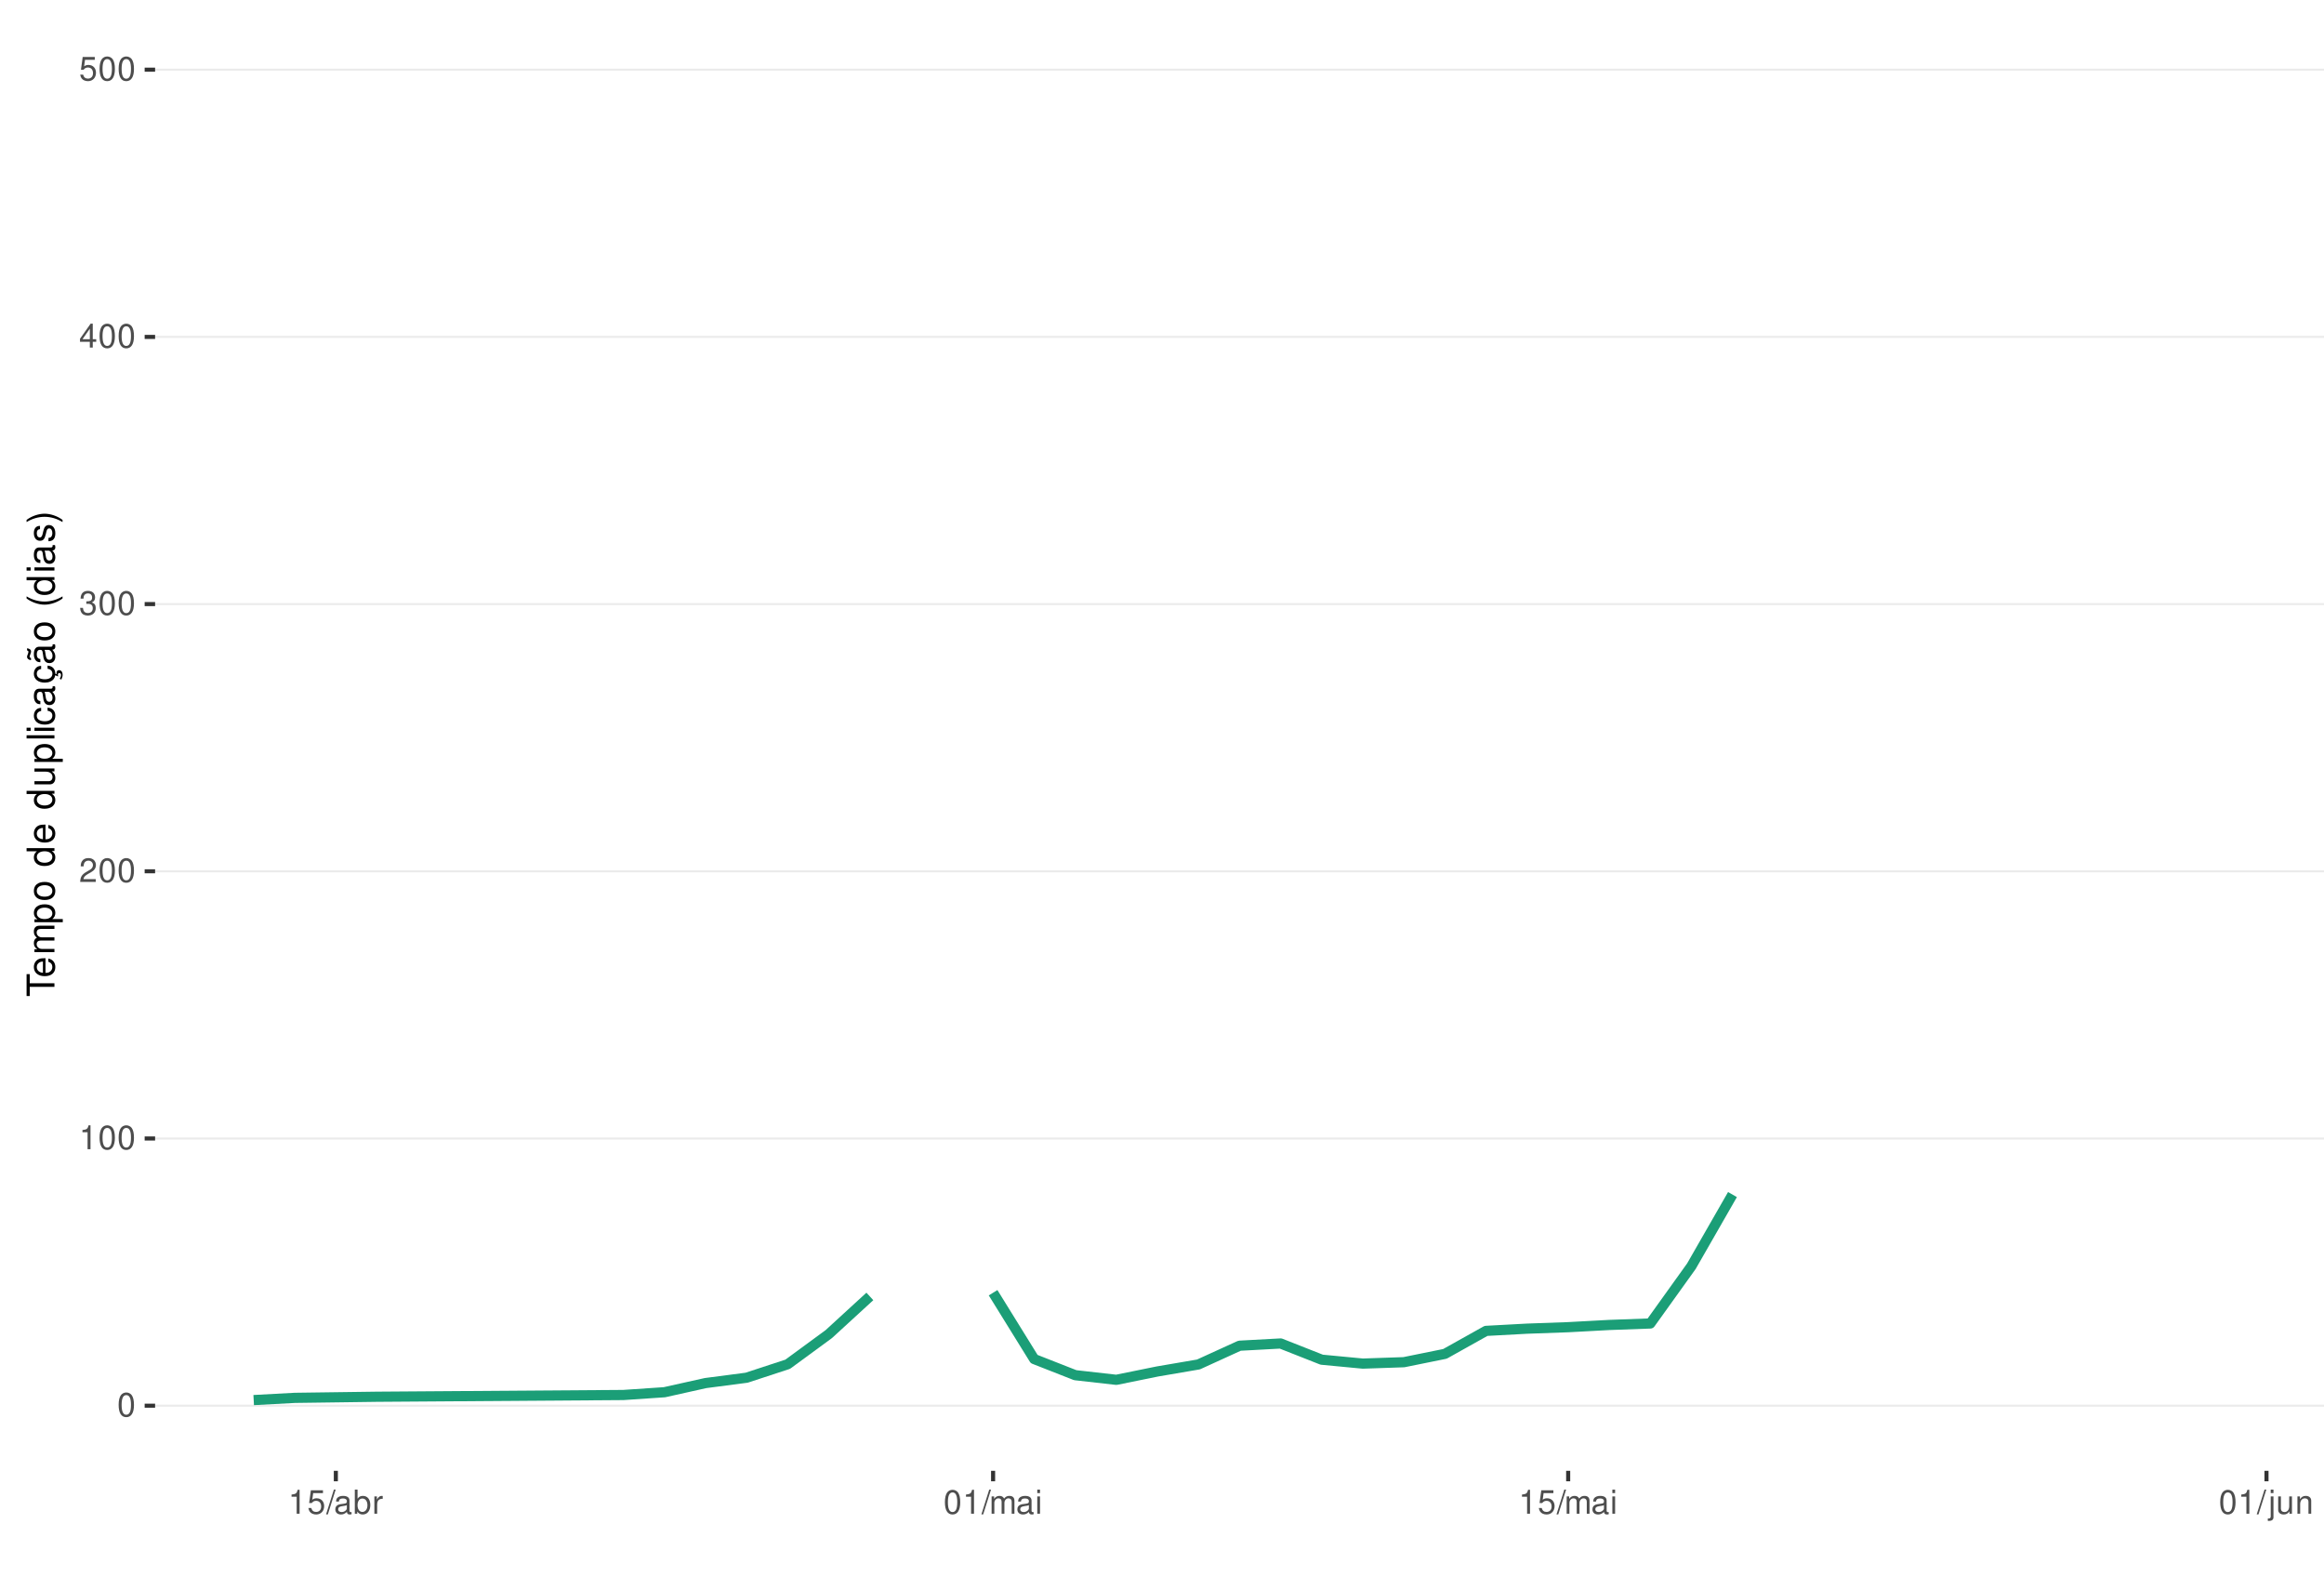
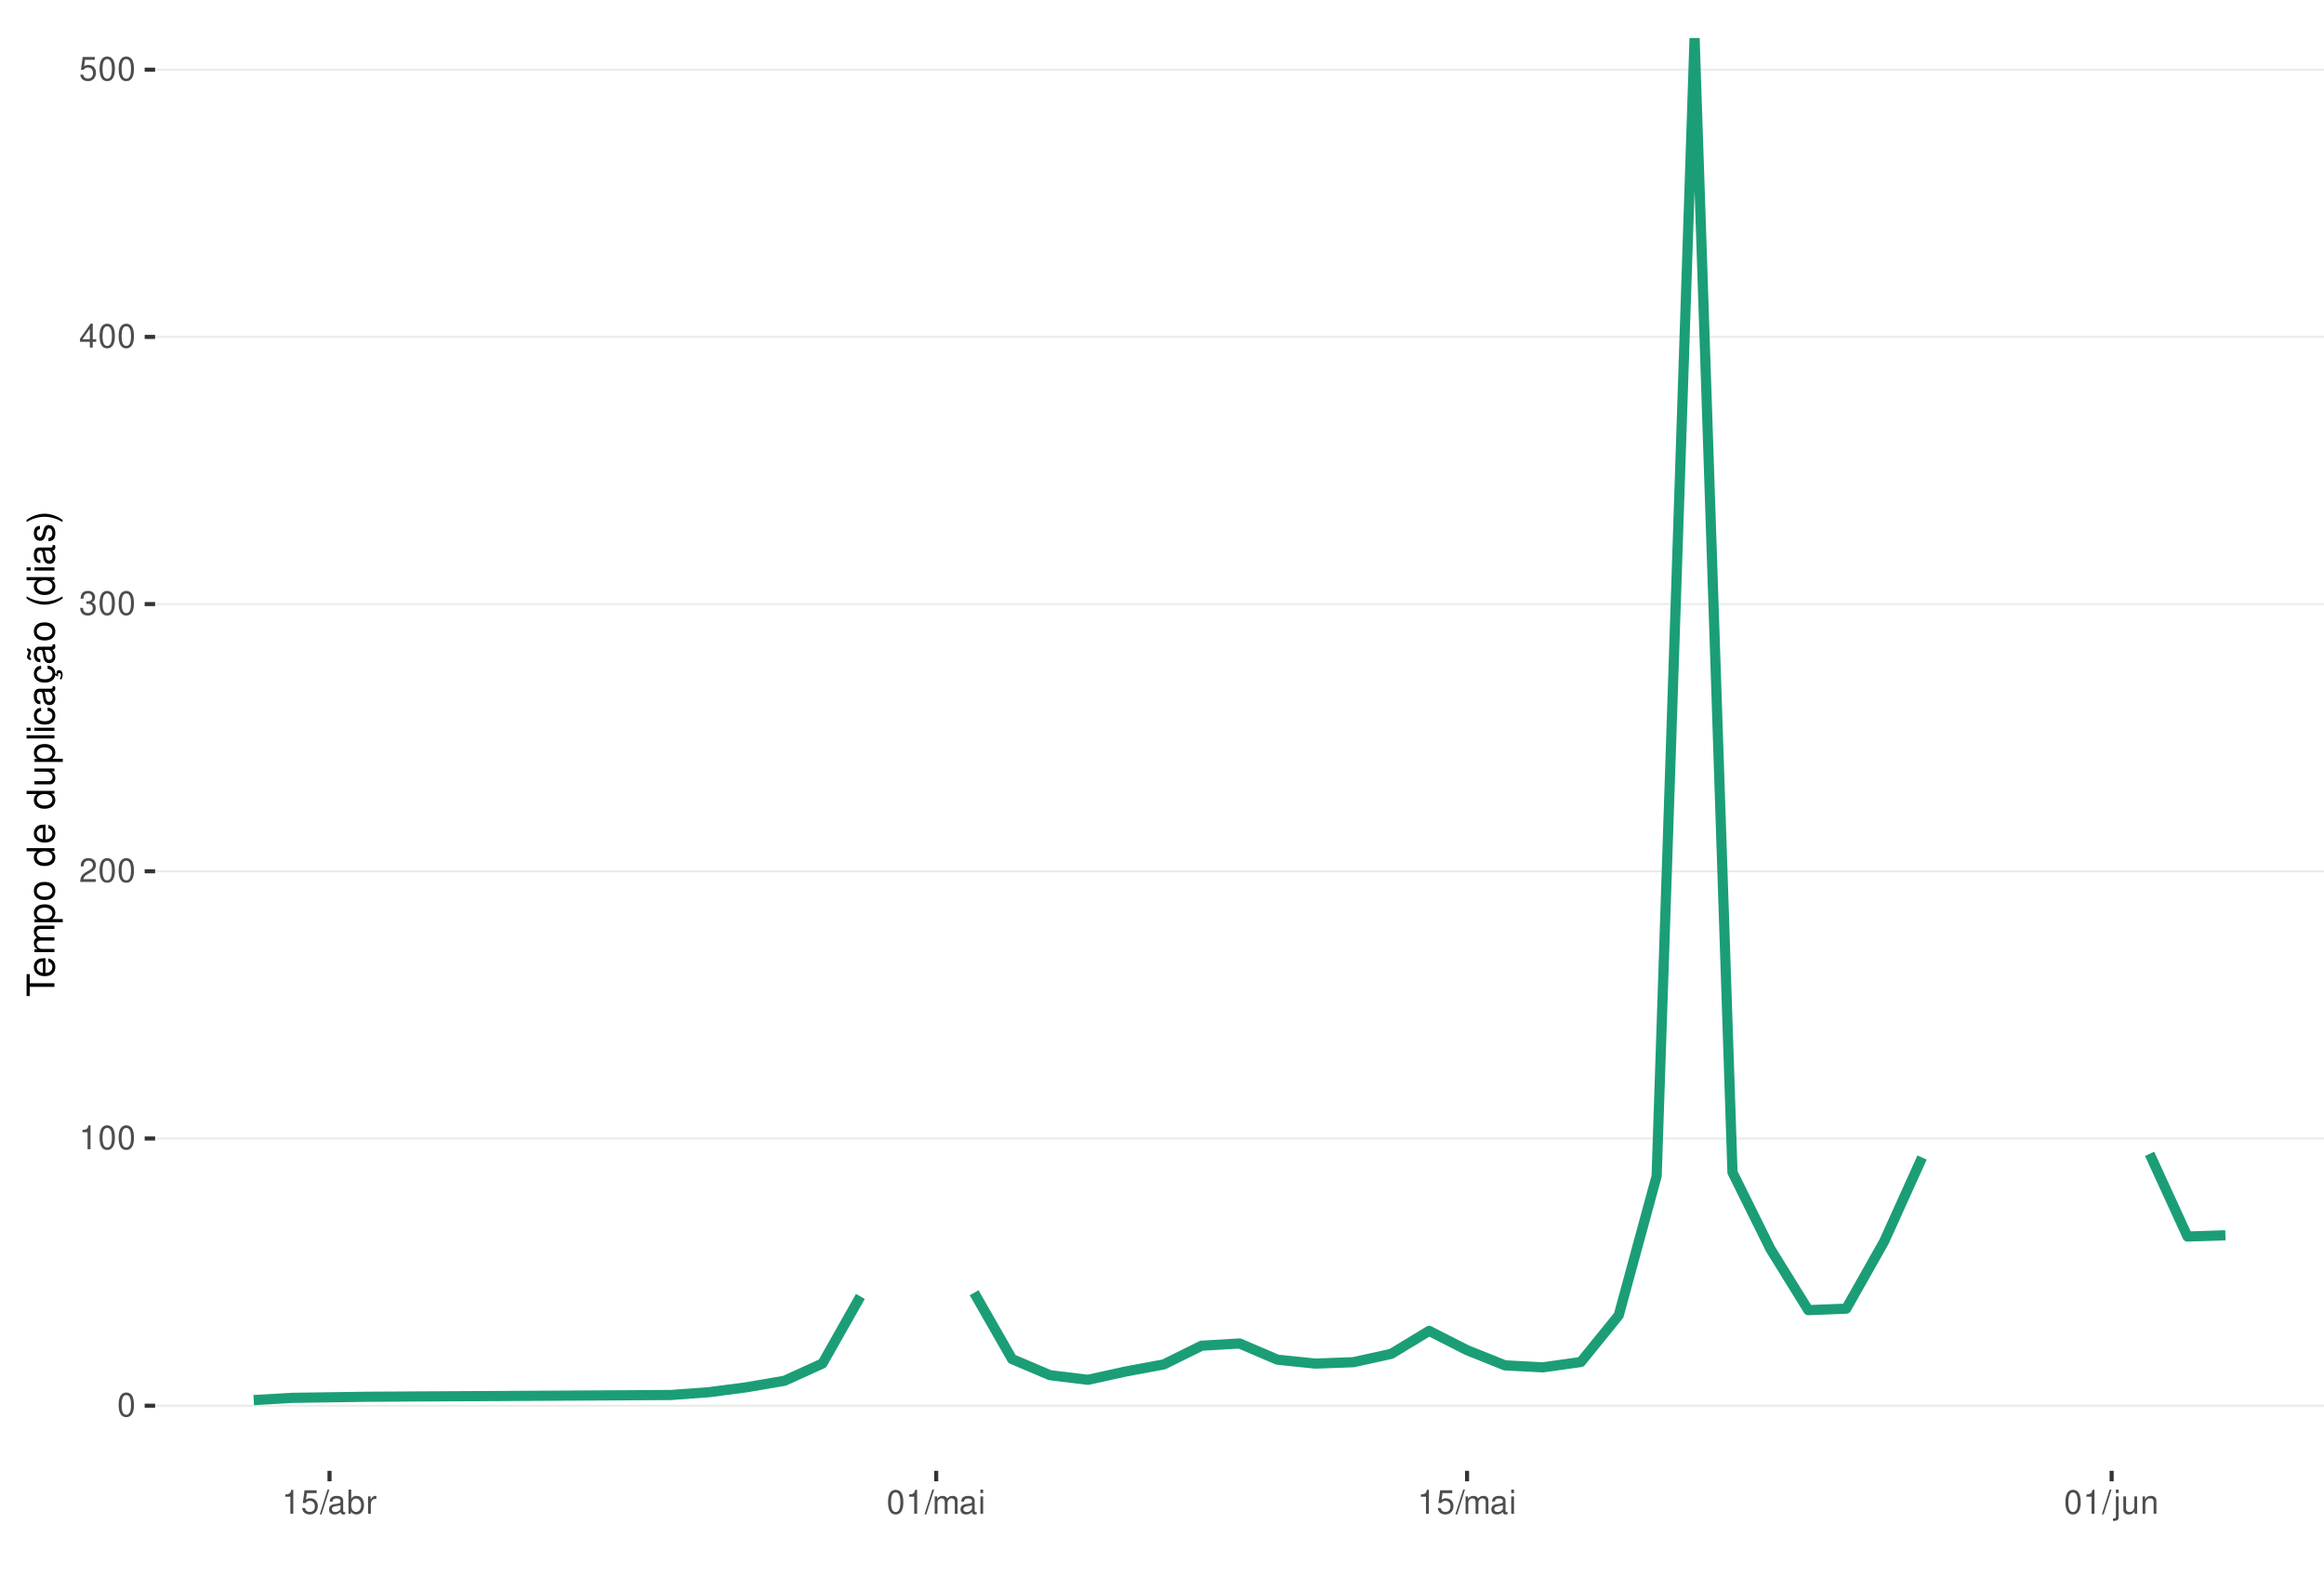
<svg xmlns="http://www.w3.org/2000/svg" xmlns:xlink="http://www.w3.org/1999/xlink" width="609pt" height="413pt" viewBox="0 0 609 413" version="1.1">
  <defs>
    <g>
      <symbol overflow="visible" id="glyph0-0">
        <path style="stroke:none;" d="" />
      </symbol>
      <symbol overflow="visible" id="glyph0-1">
        <path style="stroke:none;" d="M 2.375 -6.266 C 1.812 -6.266 1.297 -6 0.969 -5.578 C 0.578 -5.016 0.375 -4.188 0.375 -3.031 C 0.375 -0.922 1.062 0.203 2.375 0.203 C 3.672 0.203 4.391 -0.922 4.391 -2.984 C 4.391 -4.188 4.203 -5 3.797 -5.578 C 3.469 -6 2.953 -6.266 2.375 -6.266 Z M 2.375 -5.578 C 3.203 -5.578 3.609 -4.75 3.609 -3.047 C 3.609 -1.266 3.219 -0.438 2.359 -0.438 C 1.562 -0.438 1.156 -1.297 1.156 -3.016 C 1.156 -4.75 1.562 -5.578 2.375 -5.578 Z M 2.375 -5.578 " />
      </symbol>
      <symbol overflow="visible" id="glyph0-2">
        <path style="stroke:none;" d="M 2.234 -4.453 L 2.234 0 L 3 0 L 3 -6.266 L 2.5 -6.266 C 2.234 -5.297 2.062 -5.172 0.891 -5.016 L 0.891 -4.453 Z M 2.234 -4.453 " />
      </symbol>
      <symbol overflow="visible" id="glyph0-3">
        <path style="stroke:none;" d="M 4.375 -0.75 L 1.156 -0.75 C 1.234 -1.266 1.5 -1.594 2.266 -2.062 L 3.125 -2.547 C 3.984 -3.016 4.422 -3.656 4.422 -4.438 C 4.422 -4.953 4.219 -5.438 3.859 -5.781 C 3.484 -6.109 3.031 -6.266 2.453 -6.266 C 1.672 -6.266 1.094 -5.984 0.766 -5.438 C 0.547 -5.109 0.453 -4.719 0.438 -4.094 L 1.188 -4.094 C 1.219 -4.516 1.266 -4.766 1.375 -4.984 C 1.578 -5.359 1.969 -5.594 2.438 -5.594 C 3.125 -5.594 3.641 -5.094 3.641 -4.422 C 3.641 -3.906 3.359 -3.484 2.812 -3.172 L 2.016 -2.703 C 0.734 -1.969 0.359 -1.375 0.297 -0.016 L 4.375 -0.016 Z M 4.375 -0.75 " />
      </symbol>
      <symbol overflow="visible" id="glyph0-4">
        <path style="stroke:none;" d="M 1.906 -2.875 L 2.328 -2.875 C 3.156 -2.875 3.594 -2.5 3.594 -1.734 C 3.594 -0.953 3.125 -0.469 2.344 -0.469 C 1.5 -0.469 1.094 -0.906 1.031 -1.812 L 0.281 -1.812 C 0.312 -1.312 0.391 -0.984 0.547 -0.703 C 0.859 -0.109 1.469 0.203 2.297 0.203 C 3.562 0.203 4.375 -0.562 4.375 -1.75 C 4.375 -2.547 4.078 -2.984 3.344 -3.234 C 3.906 -3.469 4.203 -3.906 4.203 -4.531 C 4.203 -5.609 3.5 -6.266 2.328 -6.266 C 1.094 -6.266 0.438 -5.562 0.406 -4.234 L 1.172 -4.234 C 1.172 -4.625 1.219 -4.844 1.312 -5.031 C 1.484 -5.391 1.859 -5.594 2.344 -5.594 C 3.016 -5.594 3.422 -5.188 3.422 -4.516 C 3.422 -4.062 3.266 -3.797 2.922 -3.656 C 2.719 -3.562 2.438 -3.531 1.906 -3.516 Z M 1.906 -2.875 " />
      </symbol>
      <symbol overflow="visible" id="glyph0-5">
        <path style="stroke:none;" d="M 2.828 -1.516 L 2.828 0 L 3.594 0 L 3.594 -1.516 L 4.5 -1.516 L 4.5 -2.203 L 3.594 -2.203 L 3.594 -6.266 L 3.031 -6.266 L 0.25 -2.312 L 0.25 -1.516 Z M 2.828 -2.203 L 0.906 -2.203 L 2.828 -4.953 Z M 2.828 -2.203 " />
      </symbol>
      <symbol overflow="visible" id="glyph0-6">
        <path style="stroke:none;" d="M 4.125 -6.141 L 0.953 -6.141 L 0.5 -2.797 L 1.188 -2.797 C 1.547 -3.219 1.844 -3.375 2.328 -3.375 C 3.156 -3.375 3.656 -2.797 3.656 -1.891 C 3.656 -1.016 3.156 -0.469 2.312 -0.469 C 1.656 -0.469 1.25 -0.812 1.062 -1.5 L 0.297 -1.5 C 0.406 -1 0.5 -0.766 0.672 -0.531 C 1.016 -0.062 1.641 0.203 2.344 0.203 C 3.578 0.203 4.438 -0.703 4.438 -2 C 4.438 -3.219 3.641 -4.047 2.453 -4.047 C 2.031 -4.047 1.672 -3.938 1.328 -3.672 L 1.562 -5.391 L 4.125 -5.391 Z M 4.125 -6.141 " />
      </symbol>
      <symbol overflow="visible" id="glyph0-7">
        <path style="stroke:none;" d="M 1.984 -6.312 L -0.062 0.172 L 0.406 0.172 L 2.453 -6.312 Z M 1.984 -6.312 " />
      </symbol>
      <symbol overflow="visible" id="glyph0-8">
        <path style="stroke:none;" d="M 4.625 -0.422 C 4.547 -0.406 4.516 -0.406 4.469 -0.406 C 4.219 -0.406 4.078 -0.531 4.078 -0.766 L 4.078 -3.422 C 4.078 -4.234 3.5 -4.672 2.375 -4.672 C 1.719 -4.672 1.188 -4.469 0.875 -4.141 C 0.672 -3.906 0.578 -3.641 0.562 -3.188 L 1.297 -3.188 C 1.344 -3.75 1.672 -4 2.359 -4 C 3.016 -4 3.375 -3.75 3.375 -3.328 L 3.375 -3.141 C 3.359 -2.828 3.203 -2.703 2.609 -2.625 C 1.594 -2.5 1.438 -2.469 1.156 -2.359 C 0.625 -2.125 0.359 -1.734 0.359 -1.141 C 0.359 -0.312 0.938 0.203 1.859 0.203 C 2.422 0.203 2.875 0 3.391 -0.469 C 3.438 0 3.672 0.203 4.141 0.203 C 4.297 0.203 4.391 0.188 4.625 0.125 Z M 3.375 -1.422 C 3.375 -1.188 3.297 -1.031 3.078 -0.844 C 2.781 -0.578 2.438 -0.438 2.016 -0.438 C 1.453 -0.438 1.109 -0.703 1.109 -1.156 C 1.109 -1.641 1.422 -1.875 2.203 -1.984 C 2.984 -2.094 3.125 -2.125 3.375 -2.234 Z M 3.375 -1.422 " />
      </symbol>
      <symbol overflow="visible" id="glyph0-9">
        <path style="stroke:none;" d="M 0.469 -6.312 L 0.469 0 L 1.109 0 L 1.109 -0.578 C 1.469 -0.047 1.922 0.203 2.547 0.203 C 3.75 0.203 4.531 -0.781 4.531 -2.281 C 4.531 -3.75 3.797 -4.672 2.594 -4.672 C 1.969 -4.672 1.531 -4.438 1.188 -3.922 L 1.188 -6.312 Z M 2.453 -3.984 C 3.25 -3.984 3.781 -3.297 3.781 -2.203 C 3.781 -1.172 3.234 -0.469 2.453 -0.469 C 1.672 -0.469 1.188 -1.172 1.188 -2.234 C 1.188 -3.297 1.672 -3.984 2.453 -3.984 Z M 2.453 -3.984 " />
      </symbol>
      <symbol overflow="visible" id="glyph0-10">
        <path style="stroke:none;" d="M 0.594 -4.531 L 0.594 0 L 1.328 0 L 1.328 -2.359 C 1.328 -3.438 1.781 -3.938 2.781 -3.906 L 2.781 -4.641 C 2.656 -4.656 2.594 -4.672 2.5 -4.672 C 2.031 -4.672 1.672 -4.391 1.266 -3.719 L 1.266 -4.531 Z M 0.594 -4.531 " />
      </symbol>
      <symbol overflow="visible" id="glyph0-11">
        <path style="stroke:none;" d="M 0.609 -4.531 L 0.609 0 L 1.328 0 L 1.328 -2.844 C 1.328 -3.5 1.812 -4.031 2.391 -4.031 C 2.938 -4.031 3.234 -3.703 3.234 -3.125 L 3.234 0 L 3.969 0 L 3.969 -2.844 C 3.969 -3.5 4.438 -4.031 5.031 -4.031 C 5.562 -4.031 5.875 -3.703 5.875 -3.125 L 5.875 0 L 6.594 0 L 6.594 -3.406 C 6.594 -4.219 6.125 -4.672 5.281 -4.672 C 4.672 -4.672 4.312 -4.484 3.891 -3.969 C 3.625 -4.453 3.25 -4.672 2.672 -4.672 C 2.062 -4.672 1.656 -4.438 1.266 -3.891 L 1.266 -4.531 Z M 0.609 -4.531 " />
      </symbol>
      <symbol overflow="visible" id="glyph0-12">
        <path style="stroke:none;" d="M 1.297 -4.531 L 0.578 -4.531 L 0.578 0 L 1.297 0 Z M 1.297 -6.312 L 0.578 -6.312 L 0.578 -5.406 L 1.297 -5.406 Z M 1.297 -6.312 " />
      </symbol>
      <symbol overflow="visible" id="glyph0-13">
        <path style="stroke:none;" d="M 0.609 -4.531 L 0.609 0.656 C 0.609 1.109 0.469 1.25 0.016 1.25 C -0.031 1.25 -0.062 1.25 -0.156 1.25 L -0.156 1.859 C -0.062 1.875 -0.031 1.891 0.094 1.891 C 0.906 1.891 1.328 1.562 1.328 0.938 L 1.328 -4.531 Z M 1.328 -6.312 L 0.609 -6.312 L 0.609 -5.406 L 1.328 -5.406 Z M 1.328 -6.312 " />
      </symbol>
      <symbol overflow="visible" id="glyph0-14">
        <path style="stroke:none;" d="M 4.172 0 L 4.172 -4.531 L 3.453 -4.531 L 3.453 -1.969 C 3.453 -1.031 2.969 -0.438 2.219 -0.438 C 1.641 -0.438 1.281 -0.781 1.281 -1.328 L 1.281 -4.531 L 0.562 -4.531 L 0.562 -1.031 C 0.562 -0.281 1.125 0.203 2.016 0.203 C 2.672 0.203 3.094 -0.031 3.516 -0.625 L 3.516 0 Z M 4.172 0 " />
      </symbol>
      <symbol overflow="visible" id="glyph0-15">
        <path style="stroke:none;" d="M 0.609 -4.531 L 0.609 0 L 1.328 0 L 1.328 -2.5 C 1.328 -3.422 1.812 -4.031 2.562 -4.031 C 3.141 -4.031 3.5 -3.688 3.5 -3.141 L 3.5 0 L 4.219 0 L 4.219 -3.422 C 4.219 -4.188 3.656 -4.672 2.781 -4.672 C 2.109 -4.672 1.672 -4.406 1.266 -3.781 L 1.266 -4.531 Z M 0.609 -4.531 " />
      </symbol>
      <symbol overflow="visible" id="glyph1-0">
        <path style="stroke:none;" d="" />
      </symbol>
      <symbol overflow="visible" id="glyph1-1">
        <path style="stroke:none;" d="M -6.469 -3.547 L -6.469 -5.938 L -7.297 -5.938 L -7.297 -0.203 L -6.469 -0.203 L -6.469 -2.609 L 0 -2.609 L 0 -3.547 Z M -6.469 -3.547 " />
      </symbol>
      <symbol overflow="visible" id="glyph1-2">
        <path style="stroke:none;" d="M -2.344 -5.125 C -3.141 -5.125 -3.625 -5.062 -4.016 -4.922 C -4.875 -4.578 -5.391 -3.781 -5.391 -2.797 C -5.391 -1.344 -4.281 -0.406 -2.547 -0.406 C -0.812 -0.406 0.234 -1.297 0.234 -2.781 C 0.234 -3.984 -0.453 -4.812 -1.594 -5.016 L -1.594 -4.188 C -0.906 -3.953 -0.547 -3.484 -0.547 -2.812 C -0.547 -2.281 -0.781 -1.828 -1.219 -1.547 C -1.516 -1.344 -1.812 -1.281 -2.344 -1.266 Z M -3.016 -1.297 C -3.984 -1.359 -4.625 -1.953 -4.625 -2.797 C -4.625 -3.641 -3.953 -4.234 -3.016 -4.234 Z M -3.016 -1.297 " />
      </symbol>
      <symbol overflow="visible" id="glyph1-3">
        <path style="stroke:none;" d="M -5.234 -0.703 L 0 -0.703 L 0 -1.547 L -3.297 -1.547 C -4.047 -1.547 -4.656 -2.094 -4.656 -2.766 C -4.656 -3.391 -4.281 -3.734 -3.609 -3.734 L 0 -3.734 L 0 -4.578 L -3.297 -4.578 C -4.047 -4.578 -4.656 -5.125 -4.656 -5.812 C -4.656 -6.422 -4.266 -6.781 -3.609 -6.781 L 0 -6.781 L 0 -7.625 L -3.938 -7.625 C -4.875 -7.625 -5.391 -7.078 -5.391 -6.094 C -5.391 -5.406 -5.188 -4.984 -4.594 -4.484 C -5.156 -4.188 -5.391 -3.766 -5.391 -3.078 C -5.391 -2.375 -5.125 -1.906 -4.5 -1.469 L -5.234 -1.469 Z M -5.234 -0.703 " />
      </symbol>
      <symbol overflow="visible" id="glyph1-4">
        <path style="stroke:none;" d="M 2.188 -0.547 L 2.188 -1.375 L -0.547 -1.375 C -0.016 -1.812 0.234 -2.312 0.234 -2.984 C 0.234 -4.344 -0.859 -5.234 -2.531 -5.234 C -4.297 -5.234 -5.391 -4.375 -5.391 -2.984 C -5.391 -2.266 -5.062 -1.703 -4.453 -1.312 L -5.234 -1.312 L -5.234 -0.547 Z M -4.609 -2.844 C -4.609 -3.766 -3.797 -4.359 -2.547 -4.359 C -1.359 -4.359 -0.547 -3.75 -0.547 -2.844 C -0.547 -1.953 -1.344 -1.375 -2.578 -1.375 C -3.812 -1.375 -4.609 -1.953 -4.609 -2.844 Z M -4.609 -2.844 " />
      </symbol>
      <symbol overflow="visible" id="glyph1-5">
        <path style="stroke:none;" d="M -5.391 -2.719 C -5.391 -1.234 -4.344 -0.359 -2.578 -0.359 C -0.812 -0.359 0.234 -1.234 0.234 -2.734 C 0.234 -4.203 -0.812 -5.094 -2.547 -5.094 C -4.359 -5.094 -5.391 -4.234 -5.391 -2.719 Z M -4.625 -2.734 C -4.625 -3.672 -3.844 -4.234 -2.547 -4.234 C -1.312 -4.234 -0.547 -3.656 -0.547 -2.734 C -0.547 -1.797 -1.312 -1.234 -2.578 -1.234 C -3.844 -1.234 -4.625 -1.797 -4.625 -2.734 Z M -4.625 -2.734 " />
      </symbol>
      <symbol overflow="visible" id="glyph1-6">
        <path style="stroke:none;" d="" />
      </symbol>
      <symbol overflow="visible" id="glyph1-7">
        <path style="stroke:none;" d="M -7.297 -4.953 L -7.297 -4.125 L -4.578 -4.125 C -5.109 -3.766 -5.391 -3.203 -5.391 -2.516 C -5.391 -1.156 -4.297 -0.266 -2.625 -0.266 C -0.859 -0.266 0.234 -1.125 0.234 -2.547 C 0.234 -3.266 -0.047 -3.766 -0.688 -4.203 L 0 -4.203 L 0 -4.953 Z M -4.609 -2.656 C -4.609 -3.547 -3.812 -4.125 -2.562 -4.125 C -1.344 -4.125 -0.547 -3.547 -0.547 -2.656 C -0.547 -1.734 -1.359 -1.125 -2.578 -1.125 C -3.797 -1.125 -4.609 -1.734 -4.609 -2.656 Z M -4.609 -2.656 " />
      </symbol>
      <symbol overflow="visible" id="glyph1-8">
        <path style="stroke:none;" d="M 0 -4.812 L -5.234 -4.812 L -5.234 -3.984 L -2.266 -3.984 C -1.203 -3.984 -0.5 -3.438 -0.5 -2.562 C -0.5 -1.906 -0.906 -1.484 -1.531 -1.484 L -5.234 -1.484 L -5.234 -0.656 L -1.203 -0.656 C -0.328 -0.656 0.234 -1.297 0.234 -2.312 C 0.234 -3.094 -0.047 -3.578 -0.734 -4.062 L 0 -4.062 Z M 0 -4.812 " />
      </symbol>
      <symbol overflow="visible" id="glyph1-9">
        <path style="stroke:none;" d="M -7.297 -1.516 L -7.297 -0.688 L 0 -0.688 L 0 -1.516 Z M -7.297 -1.516 " />
      </symbol>
      <symbol overflow="visible" id="glyph1-10">
        <path style="stroke:none;" d="M -5.234 -1.5 L -5.234 -0.672 L 0 -0.672 L 0 -1.5 Z M -7.297 -1.5 L -7.297 -0.656 L -6.234 -0.656 L -6.234 -1.5 Z M -7.297 -1.5 " />
      </symbol>
      <symbol overflow="visible" id="glyph1-11">
        <path style="stroke:none;" d="M -3.484 -4.703 C -3.984 -4.672 -4.312 -4.562 -4.609 -4.359 C -5.094 -4 -5.391 -3.375 -5.391 -2.641 C -5.391 -1.219 -4.266 -0.312 -2.531 -0.312 C -0.844 -0.312 0.234 -1.203 0.234 -2.625 C 0.234 -3.875 -0.516 -4.672 -1.797 -4.766 L -1.797 -3.938 C -0.953 -3.797 -0.547 -3.359 -0.547 -2.656 C -0.547 -1.734 -1.297 -1.188 -2.531 -1.188 C -3.844 -1.188 -4.625 -1.719 -4.625 -2.625 C -4.625 -3.328 -4.203 -3.766 -3.484 -3.875 Z M -3.484 -4.703 " />
      </symbol>
      <symbol overflow="visible" id="glyph1-12">
        <path style="stroke:none;" d="M -0.484 -5.344 C -0.469 -5.266 -0.469 -5.219 -0.469 -5.172 C -0.469 -4.875 -0.625 -4.719 -0.875 -4.719 L -3.953 -4.719 C -4.891 -4.719 -5.391 -4.047 -5.391 -2.75 C -5.391 -1.984 -5.172 -1.375 -4.781 -1.016 C -4.516 -0.766 -4.203 -0.672 -3.688 -0.656 L -3.688 -1.484 C -4.328 -1.562 -4.625 -1.938 -4.625 -2.719 C -4.625 -3.484 -4.344 -3.891 -3.844 -3.891 L -3.625 -3.891 C -3.266 -3.875 -3.125 -3.703 -3.047 -3.016 C -2.891 -1.844 -2.844 -1.656 -2.719 -1.344 C -2.453 -0.734 -2 -0.422 -1.312 -0.422 C -0.375 -0.422 0.234 -1.078 0.234 -2.141 C 0.234 -2.797 0 -3.328 -0.547 -3.922 C 0 -3.984 0.234 -4.234 0.234 -4.781 C 0.234 -4.953 0.203 -5.062 0.141 -5.344 Z M -1.656 -3.891 C -1.375 -3.891 -1.203 -3.812 -0.969 -3.562 C -0.656 -3.219 -0.5 -2.812 -0.5 -2.312 C -0.5 -1.672 -0.812 -1.297 -1.344 -1.297 C -1.891 -1.297 -2.172 -1.656 -2.297 -2.547 C -2.422 -3.438 -2.453 -3.609 -2.594 -3.891 Z M -1.656 -3.891 " />
      </symbol>
      <symbol overflow="visible" id="glyph1-13">
        <path style="stroke:none;" d="M 0.234 -2.641 C 0.234 -3.875 -0.547 -4.703 -1.797 -4.766 L -1.797 -3.938 C -0.953 -3.797 -0.531 -3.359 -0.531 -2.656 C -0.531 -1.734 -1.281 -1.188 -2.516 -1.188 C -3.844 -1.188 -4.625 -1.719 -4.625 -2.625 C -4.625 -3.328 -4.203 -3.766 -3.484 -3.875 L -3.484 -4.703 C -3.984 -4.672 -4.312 -4.562 -4.609 -4.359 C -5.094 -4 -5.391 -3.375 -5.391 -2.641 C -5.391 -1.219 -4.266 -0.312 -2.531 -0.312 C -1.469 -0.312 -0.625 -0.672 -0.156 -1.312 C 0.047 -1.594 0.125 -1.812 0.203 -2.25 L 0.922 -1.938 L 0.984 -2.062 C 0.938 -2.188 0.906 -2.25 0.906 -2.375 C 0.906 -2.656 1.047 -2.828 1.281 -2.828 C 1.547 -2.828 1.734 -2.594 1.734 -2.297 C 1.734 -2.031 1.672 -1.844 1.438 -1.406 L 1.406 -1.312 L 1.812 -1.094 C 2.078 -1.75 2.141 -1.953 2.141 -2.344 C 2.141 -3.109 1.781 -3.578 1.203 -3.578 C 0.781 -3.578 0.547 -3.297 0.547 -2.797 C 0.547 -2.703 0.547 -2.641 0.562 -2.516 Z M 0.234 -2.641 " />
      </symbol>
      <symbol overflow="visible" id="glyph1-14">
        <path style="stroke:none;" d="M -0.484 -5.344 C -0.469 -5.266 -0.469 -5.219 -0.469 -5.172 C -0.469 -4.875 -0.625 -4.719 -0.875 -4.719 L -3.953 -4.719 C -4.891 -4.719 -5.391 -4.047 -5.391 -2.75 C -5.391 -1.984 -5.172 -1.375 -4.781 -1.016 C -4.516 -0.766 -4.203 -0.672 -3.688 -0.656 L -3.688 -1.484 C -4.328 -1.562 -4.625 -1.938 -4.625 -2.719 C -4.625 -3.484 -4.344 -3.891 -3.844 -3.891 L -3.625 -3.891 C -3.266 -3.875 -3.125 -3.703 -3.047 -3.016 C -2.891 -1.844 -2.844 -1.656 -2.719 -1.344 C -2.453 -0.734 -2 -0.422 -1.312 -0.422 C -0.375 -0.422 0.234 -1.078 0.234 -2.141 C 0.234 -2.797 0 -3.328 -0.547 -3.922 C 0 -3.984 0.234 -4.234 0.234 -4.781 C 0.234 -4.953 0.203 -5.062 0.141 -5.344 Z M -1.656 -3.891 C -1.375 -3.891 -1.203 -3.812 -0.969 -3.562 C -0.656 -3.219 -0.5 -2.812 -0.5 -2.312 C -0.5 -1.672 -0.812 -1.297 -1.344 -1.297 C -1.891 -1.297 -2.172 -1.656 -2.297 -2.547 C -2.422 -3.438 -2.453 -3.609 -2.594 -3.891 Z M -7.172 -3.75 C -6.922 -3.672 -6.812 -3.547 -6.812 -3.375 C -6.812 -3.25 -6.875 -2.984 -6.984 -2.734 C -7.156 -2.312 -7.172 -2.25 -7.172 -2.047 C -7.172 -1.594 -6.797 -1.297 -6.141 -1.188 L -6.141 -1.766 C -6.375 -1.812 -6.5 -1.938 -6.5 -2.094 C -6.5 -2.203 -6.469 -2.344 -6.375 -2.578 C -6.156 -3.156 -6.125 -3.234 -6.125 -3.438 C -6.125 -3.922 -6.484 -4.219 -7.172 -4.312 Z M -7.172 -3.75 " />
      </symbol>
      <symbol overflow="visible" id="glyph1-15">
        <path style="stroke:none;" d="M -7.297 -2.359 C -5.984 -1.359 -4.156 -0.734 -2.594 -0.734 C -1.016 -0.734 0.812 -1.359 2.125 -2.359 L 2.125 -2.906 C 0.688 -2.031 -0.984 -1.547 -2.594 -1.547 C -4.188 -1.547 -5.875 -2.031 -7.297 -2.906 Z M -7.297 -2.359 " />
      </symbol>
      <symbol overflow="visible" id="glyph1-16">
        <path style="stroke:none;" d="M -3.781 -4.375 C -4.812 -4.375 -5.391 -3.688 -5.391 -2.484 C -5.391 -1.266 -4.766 -0.469 -3.797 -0.469 C -2.969 -0.469 -2.578 -0.891 -2.281 -2.125 L -2.094 -2.906 C -1.953 -3.484 -1.734 -3.719 -1.375 -3.719 C -0.875 -3.719 -0.547 -3.234 -0.547 -2.5 C -0.547 -2.047 -0.672 -1.672 -0.891 -1.453 C -1.047 -1.328 -1.188 -1.266 -1.562 -1.219 L -1.562 -0.344 C -0.344 -0.375 0.234 -1.062 0.234 -2.438 C 0.234 -3.75 -0.422 -4.594 -1.438 -4.594 C -2.203 -4.594 -2.641 -4.156 -2.891 -3.109 L -3.078 -2.312 C -3.234 -1.625 -3.453 -1.344 -3.828 -1.344 C -4.312 -1.344 -4.625 -1.766 -4.625 -2.453 C -4.625 -3.125 -4.328 -3.484 -3.781 -3.5 Z M -3.781 -4.375 " />
      </symbol>
      <symbol overflow="visible" id="glyph1-17">
        <path style="stroke:none;" d="M 2.125 -0.938 C 0.812 -1.938 -1.016 -2.562 -2.578 -2.562 C -4.156 -2.562 -5.984 -1.938 -7.297 -0.938 L -7.297 -0.375 C -5.859 -1.266 -4.188 -1.75 -2.578 -1.75 C -0.984 -1.75 0.703 -1.266 2.125 -0.375 Z M 2.125 -0.938 " />
      </symbol>
    </g>
    <clipPath id="clip1">
      <path d="M 40.645 9.961 L 609 9.961 L 609 385.328 L 40.645 385.328 Z M 40.645 9.961 " />
    </clipPath>
    <clipPath id="clip2">
      <path d="M 40.645 368 L 609 368 L 609 369 L 40.645 369 Z M 40.645 368 " />
    </clipPath>
    <clipPath id="clip3">
      <path d="M 40.645 298 L 609 298 L 609 299 L 40.645 299 Z M 40.645 298 " />
    </clipPath>
    <clipPath id="clip4">
      <path d="M 40.645 227 L 609 227 L 609 229 L 40.645 229 Z M 40.645 227 " />
    </clipPath>
    <clipPath id="clip5">
      <path d="M 40.645 157 L 609 157 L 609 159 L 40.645 159 Z M 40.645 157 " />
    </clipPath>
    <clipPath id="clip6">
      <path d="M 40.645 87 L 609 87 L 609 89 L 40.645 89 Z M 40.645 87 " />
    </clipPath>
    <clipPath id="clip7">
      <path d="M 40.645 17 L 609 17 L 609 19 L 40.645 19 Z M 40.645 17 " />
+     </clipPath>
+     <clipPath id="clip8">
+       <path d="M 253 9.961 L 506 9.961 L 506 363 L 253 363 Z M 253 9.961 " />
    </clipPath>
  </defs>
  <g id="surface266">
    <rect x="0" y="0" width="609" height="413" style="fill:rgb(100%,100%,100%);fill-opacity:1;stroke:none;" />
    <rect x="0" y="0" width="609" height="413" style="fill:rgb(100%,100%,100%);fill-opacity:1;stroke:none;" />
    <path style="fill:none;stroke-width:1.067;stroke-linecap:round;stroke-linejoin:round;stroke:rgb(100%,100%,100%);stroke-opacity:1;stroke-miterlimit:10;" d="M 0 413 L 609 413 L 609 0 L 0 0 Z M 0 413 " />
    <g clip-path="url(#clip1)" clip-rule="nonzero">
      <path style=" stroke:none;fill-rule:nonzero;fill:rgb(100%,100%,100%);fill-opacity:1;" d="M 40.645 385.328 L 609 385.328 L 609 9.961 L 40.645 9.961 Z M 40.645 385.328 " />
    </g>
    <g clip-path="url(#clip2)" clip-rule="nonzero">
      <path style="fill:none;stroke-width:0.533;stroke-linecap:butt;stroke-linejoin:round;stroke:rgb(92.157%,92.157%,92.157%);stroke-opacity:1;stroke-miterlimit:10;" d="M 40.645 368.266 L 609 368.266 " />
    </g>
    <g clip-path="url(#clip3)" clip-rule="nonzero">
      <path style="fill:none;stroke-width:0.533;stroke-linecap:butt;stroke-linejoin:round;stroke:rgb(92.157%,92.157%,92.157%);stroke-opacity:1;stroke-miterlimit:10;" d="M 40.645 298.266 L 609 298.266 " />
    </g>
    <g clip-path="url(#clip4)" clip-rule="nonzero">
      <path style="fill:none;stroke-width:0.533;stroke-linecap:butt;stroke-linejoin:round;stroke:rgb(92.157%,92.157%,92.157%);stroke-opacity:1;stroke-miterlimit:10;" d="M 40.645 228.262 L 609 228.262 " />
    </g>
    <g clip-path="url(#clip5)" clip-rule="nonzero">
      <path style="fill:none;stroke-width:0.533;stroke-linecap:butt;stroke-linejoin:round;stroke:rgb(92.157%,92.157%,92.157%);stroke-opacity:1;stroke-miterlimit:10;" d="M 40.645 158.258 L 609 158.258 " />
    </g>
    <g clip-path="url(#clip6)" clip-rule="nonzero">
      <path style="fill:none;stroke-width:0.533;stroke-linecap:butt;stroke-linejoin:round;stroke:rgb(92.157%,92.157%,92.157%);stroke-opacity:1;stroke-miterlimit:10;" d="M 40.645 88.258 L 609 88.258 " />
    </g>
    <g clip-path="url(#clip7)" clip-rule="nonzero">
      <path style="fill:none;stroke-width:0.533;stroke-linecap:butt;stroke-linejoin:round;stroke:rgb(92.157%,92.157%,92.157%);stroke-opacity:1;stroke-miterlimit:10;" d="M 40.645 18.254 L 609 18.254 " />
    </g>
-     <path style="fill:none;stroke-width:2.667;stroke-linecap:butt;stroke-linejoin:round;stroke:rgb(10.588%,61.961%,46.667%);stroke-opacity:1;stroke-miterlimit:10;" d="M 66.48 366.797 L 77.242 366.215 L 98.773 365.922 L 163.359 365.465 L 174.121 364.738 L 184.887 362.34 L 195.652 360.934 L 206.414 357.406 L 217.18 349.512 L 227.945 339.641 " />
-     <path style="fill:none;stroke-width:2.667;stroke-linecap:butt;stroke-linejoin:round;stroke:rgb(10.588%,61.961%,46.667%);stroke-opacity:1;stroke-miterlimit:10;" d="M 260.238 338.672 L 271 356.047 L 281.766 360.273 L 292.531 361.488 L 303.293 359.301 L 314.059 357.461 L 324.824 352.551 L 335.586 351.969 L 346.352 356.215 L 357.117 357.238 L 367.879 356.871 L 378.645 354.688 L 389.41 348.668 L 400.172 348.086 L 410.938 347.699 L 421.703 347.117 L 432.465 346.727 L 443.23 331.715 L 453.992 312.953 " />
+     <path style="fill:none;stroke-width:2.667;stroke-linecap:butt;stroke-linejoin:round;stroke:rgb(10.588%,61.961%,46.667%);stroke-opacity:1;stroke-miterlimit:10;" d="M 66.48 366.797 L 76.414 366.215 L 96.289 365.922 L 175.777 365.465 L 185.715 364.738 L 195.652 363.438 L 205.586 361.73 L 215.523 357.215 L 225.461 339.641 " />
+     <g clip-path="url(#clip8)" clip-rule="nonzero">
+       <path style="fill:none;stroke-width:2.667;stroke-linecap:butt;stroke-linejoin:round;stroke:rgb(10.588%,61.961%,46.667%);stroke-opacity:1;stroke-miterlimit:10;" d="M 255.27 338.672 L 265.203 356.047 L 275.141 360.273 L 285.078 361.488 L 295.016 359.301 L 304.949 357.461 L 314.887 352.551 L 324.824 351.969 L 334.758 356.215 L 344.695 357.238 L 354.633 356.871 L 364.566 354.688 L 374.504 348.668 L 384.441 353.719 L 394.375 357.699 L 404.312 358.219 L 414.25 356.824 L 424.184 344.594 L 434.121 308.102 L 444.059 9.961 L 453.992 307.129 L 463.93 327.188 L 473.867 343.234 L 483.805 342.844 L 493.738 325.246 L 503.676 303.25 " />
+     </g>
+     <path style="fill:none;stroke-width:2.667;stroke-linecap:butt;stroke-linejoin:round;stroke:rgb(10.588%,61.961%,46.667%);stroke-opacity:1;stroke-miterlimit:10;" d="M 563.293 302.277 L 573.23 323.953 L 583.164 323.629 " />
    <g style="fill:rgb(30.196%,30.196%,30.196%);fill-opacity:1;">
      <use xlink:href="#glyph0-1" x="30.715" y="371.071" />
    </g>
    <g style="fill:rgb(30.196%,30.196%,30.196%);fill-opacity:1;">
      <use xlink:href="#glyph0-2" x="20.715" y="301.071" />
      <use xlink:href="#glyph0-1" x="25.715" y="301.071" />
      <use xlink:href="#glyph0-1" x="30.715" y="301.071" />
    </g>
    <g style="fill:rgb(30.196%,30.196%,30.196%);fill-opacity:1;">
      <use xlink:href="#glyph0-3" x="20.715" y="231.067" />
      <use xlink:href="#glyph0-1" x="25.715" y="231.067" />
      <use xlink:href="#glyph0-1" x="30.715" y="231.067" />
    </g>
    <g style="fill:rgb(30.196%,30.196%,30.196%);fill-opacity:1;">
      <use xlink:href="#glyph0-4" x="20.715" y="161.063" />
      <use xlink:href="#glyph0-1" x="25.715" y="161.063" />
      <use xlink:href="#glyph0-1" x="30.715" y="161.063" />
    </g>
    <g style="fill:rgb(30.196%,30.196%,30.196%);fill-opacity:1;">
      <use xlink:href="#glyph0-5" x="20.715" y="91.063" />
      <use xlink:href="#glyph0-1" x="25.715" y="91.063" />
      <use xlink:href="#glyph0-1" x="30.715" y="91.063" />
    </g>
    <g style="fill:rgb(30.196%,30.196%,30.196%);fill-opacity:1;">
      <use xlink:href="#glyph0-6" x="20.715" y="21.06" />
      <use xlink:href="#glyph0-1" x="25.715" y="21.06" />
      <use xlink:href="#glyph0-1" x="30.715" y="21.06" />
    </g>
    <path style="fill:none;stroke-width:1.067;stroke-linecap:butt;stroke-linejoin:round;stroke:rgb(20%,20%,20%);stroke-opacity:1;stroke-miterlimit:10;" d="M 37.906 368.266 L 40.645 368.266 " />
    <path style="fill:none;stroke-width:1.067;stroke-linecap:butt;stroke-linejoin:round;stroke:rgb(20%,20%,20%);stroke-opacity:1;stroke-miterlimit:10;" d="M 37.906 298.266 L 40.645 298.266 " />
    <path style="fill:none;stroke-width:1.067;stroke-linecap:butt;stroke-linejoin:round;stroke:rgb(20%,20%,20%);stroke-opacity:1;stroke-miterlimit:10;" d="M 37.906 228.262 L 40.645 228.262 " />
    <path style="fill:none;stroke-width:1.067;stroke-linecap:butt;stroke-linejoin:round;stroke:rgb(20%,20%,20%);stroke-opacity:1;stroke-miterlimit:10;" d="M 37.906 158.258 L 40.645 158.258 " />
    <path style="fill:none;stroke-width:1.067;stroke-linecap:butt;stroke-linejoin:round;stroke:rgb(20%,20%,20%);stroke-opacity:1;stroke-miterlimit:10;" d="M 37.906 88.258 L 40.645 88.258 " />
    <path style="fill:none;stroke-width:1.067;stroke-linecap:butt;stroke-linejoin:round;stroke:rgb(20%,20%,20%);stroke-opacity:1;stroke-miterlimit:10;" d="M 37.906 18.254 L 40.645 18.254 " />
-     <path style="fill:none;stroke-width:1.067;stroke-linecap:butt;stroke-linejoin:round;stroke:rgb(20%,20%,20%);stroke-opacity:1;stroke-miterlimit:10;" d="M 88.008 388.07 L 88.008 385.328 " />
-     <path style="fill:none;stroke-width:1.067;stroke-linecap:butt;stroke-linejoin:round;stroke:rgb(20%,20%,20%);stroke-opacity:1;stroke-miterlimit:10;" d="M 260.238 388.07 L 260.238 385.328 " />
-     <path style="fill:none;stroke-width:1.067;stroke-linecap:butt;stroke-linejoin:round;stroke:rgb(20%,20%,20%);stroke-opacity:1;stroke-miterlimit:10;" d="M 410.938 388.07 L 410.938 385.328 " />
-     <path style="fill:none;stroke-width:1.067;stroke-linecap:butt;stroke-linejoin:round;stroke:rgb(20%,20%,20%);stroke-opacity:1;stroke-miterlimit:10;" d="M 593.93 388.07 L 593.93 385.328 " />
-     <g style="fill:rgb(30.196%,30.196%,30.196%);fill-opacity:1;">
-       <use xlink:href="#glyph0-2" x="75.508" y="396.567" />
-       <use xlink:href="#glyph0-6" x="80.508" y="396.567" />
-       <use xlink:href="#glyph0-7" x="85.508" y="396.567" />
-       <use xlink:href="#glyph0-8" x="87.508" y="396.567" />
-       <use xlink:href="#glyph0-9" x="92.508" y="396.567" />
-       <use xlink:href="#glyph0-10" x="97.508" y="396.567" />
-     </g>
-     <g style="fill:rgb(30.196%,30.196%,30.196%);fill-opacity:1;">
-       <use xlink:href="#glyph0-1" x="247.238" y="396.567" />
-       <use xlink:href="#glyph0-2" x="252.238" y="396.567" />
-       <use xlink:href="#glyph0-7" x="257.238" y="396.567" />
-       <use xlink:href="#glyph0-11" x="259.238" y="396.567" />
-       <use xlink:href="#glyph0-8" x="266.238" y="396.567" />
-       <use xlink:href="#glyph0-12" x="271.238" y="396.567" />
-     </g>
-     <g style="fill:rgb(30.196%,30.196%,30.196%);fill-opacity:1;">
-       <use xlink:href="#glyph0-2" x="397.938" y="396.567" />
-       <use xlink:href="#glyph0-6" x="402.938" y="396.567" />
-       <use xlink:href="#glyph0-7" x="407.938" y="396.567" />
-       <use xlink:href="#glyph0-11" x="409.938" y="396.567" />
-       <use xlink:href="#glyph0-8" x="416.938" y="396.567" />
-       <use xlink:href="#glyph0-12" x="421.938" y="396.567" />
-     </g>
-     <g style="fill:rgb(30.196%,30.196%,30.196%);fill-opacity:1;">
-       <use xlink:href="#glyph0-1" x="581.43" y="396.567" />
-       <use xlink:href="#glyph0-2" x="586.43" y="396.567" />
-       <use xlink:href="#glyph0-7" x="591.43" y="396.567" />
-       <use xlink:href="#glyph0-13" x="594.43" y="396.567" />
-       <use xlink:href="#glyph0-14" x="596.43" y="396.567" />
-       <use xlink:href="#glyph0-15" x="601.43" y="396.567" />
+     <path style="fill:none;stroke-width:1.067;stroke-linecap:butt;stroke-linejoin:round;stroke:rgb(20%,20%,20%);stroke-opacity:1;stroke-miterlimit:10;" d="M 86.352 388.07 L 86.352 385.328 " />
+     <path style="fill:none;stroke-width:1.067;stroke-linecap:butt;stroke-linejoin:round;stroke:rgb(20%,20%,20%);stroke-opacity:1;stroke-miterlimit:10;" d="M 245.332 388.07 L 245.332 385.328 " />
+     <path style="fill:none;stroke-width:1.067;stroke-linecap:butt;stroke-linejoin:round;stroke:rgb(20%,20%,20%);stroke-opacity:1;stroke-miterlimit:10;" d="M 384.441 388.07 L 384.441 385.328 " />
+     <path style="fill:none;stroke-width:1.067;stroke-linecap:butt;stroke-linejoin:round;stroke:rgb(20%,20%,20%);stroke-opacity:1;stroke-miterlimit:10;" d="M 553.355 388.07 L 553.355 385.328 " />
+     <g style="fill:rgb(30.196%,30.196%,30.196%);fill-opacity:1;">
+       <use xlink:href="#glyph0-2" x="73.852" y="396.567" />
+       <use xlink:href="#glyph0-6" x="78.852" y="396.567" />
+       <use xlink:href="#glyph0-7" x="83.852" y="396.567" />
+       <use xlink:href="#glyph0-8" x="85.852" y="396.567" />
+       <use xlink:href="#glyph0-9" x="90.852" y="396.567" />
+       <use xlink:href="#glyph0-10" x="95.852" y="396.567" />
+     </g>
+     <g style="fill:rgb(30.196%,30.196%,30.196%);fill-opacity:1;">
+       <use xlink:href="#glyph0-1" x="232.332" y="396.567" />
+       <use xlink:href="#glyph0-2" x="237.332" y="396.567" />
+       <use xlink:href="#glyph0-7" x="242.332" y="396.567" />
+       <use xlink:href="#glyph0-11" x="244.332" y="396.567" />
+       <use xlink:href="#glyph0-8" x="251.332" y="396.567" />
+       <use xlink:href="#glyph0-12" x="256.332" y="396.567" />
+     </g>
+     <g style="fill:rgb(30.196%,30.196%,30.196%);fill-opacity:1;">
+       <use xlink:href="#glyph0-2" x="371.441" y="396.567" />
+       <use xlink:href="#glyph0-6" x="376.441" y="396.567" />
+       <use xlink:href="#glyph0-7" x="381.441" y="396.567" />
+       <use xlink:href="#glyph0-11" x="383.441" y="396.567" />
+       <use xlink:href="#glyph0-8" x="390.441" y="396.567" />
+       <use xlink:href="#glyph0-12" x="395.441" y="396.567" />
+     </g>
+     <g style="fill:rgb(30.196%,30.196%,30.196%);fill-opacity:1;">
+       <use xlink:href="#glyph0-1" x="540.855" y="396.567" />
+       <use xlink:href="#glyph0-2" x="545.855" y="396.567" />
+       <use xlink:href="#glyph0-7" x="550.855" y="396.567" />
+       <use xlink:href="#glyph0-13" x="553.855" y="396.567" />
+       <use xlink:href="#glyph0-14" x="555.855" y="396.567" />
+       <use xlink:href="#glyph0-15" x="560.855" y="396.567" />
    </g>
    <g style="fill:rgb(0%,0%,0%);fill-opacity:1;">
      <use xlink:href="#glyph1-1" x="14.263" y="261.145" />
      <use xlink:href="#glyph1-2" x="14.263" y="256.145" />
      <use xlink:href="#glyph1-3" x="14.263" y="250.145" />
      <use xlink:href="#glyph1-4" x="14.263" y="242.145" />
      <use xlink:href="#glyph1-5" x="14.263" y="236.145" />
      <use xlink:href="#glyph1-6" x="14.263" y="230.145" />
      <use xlink:href="#glyph1-7" x="14.263" y="227.145" />
      <use xlink:href="#glyph1-2" x="14.263" y="221.145" />
      <use xlink:href="#glyph1-6" x="14.263" y="215.145" />
      <use xlink:href="#glyph1-7" x="14.263" y="212.145" />
      <use xlink:href="#glyph1-8" x="14.263" y="206.145" />
      <use xlink:href="#glyph1-4" x="14.263" y="200.145" />
      <use xlink:href="#glyph1-9" x="14.263" y="194.145" />
      <use xlink:href="#glyph1-10" x="14.263" y="192.145" />
      <use xlink:href="#glyph1-11" x="14.263" y="190.145" />
      <use xlink:href="#glyph1-12" x="14.263" y="185.145" />
      <use xlink:href="#glyph1-13" x="14.263" y="179.145" />
      <use xlink:href="#glyph1-14" x="14.263" y="174.145" />
      <use xlink:href="#glyph1-5" x="14.263" y="168.145" />
      <use xlink:href="#glyph1-6" x="14.263" y="162.145" />
      <use xlink:href="#glyph1-15" x="14.263" y="159.145" />
      <use xlink:href="#glyph1-7" x="14.263" y="156.145" />
      <use xlink:href="#glyph1-10" x="14.263" y="150.145" />
      <use xlink:href="#glyph1-12" x="14.263" y="148.145" />
      <use xlink:href="#glyph1-16" x="14.263" y="142.145" />
      <use xlink:href="#glyph1-17" x="14.263" y="137.145" />
    </g>
  </g>
</svg>
